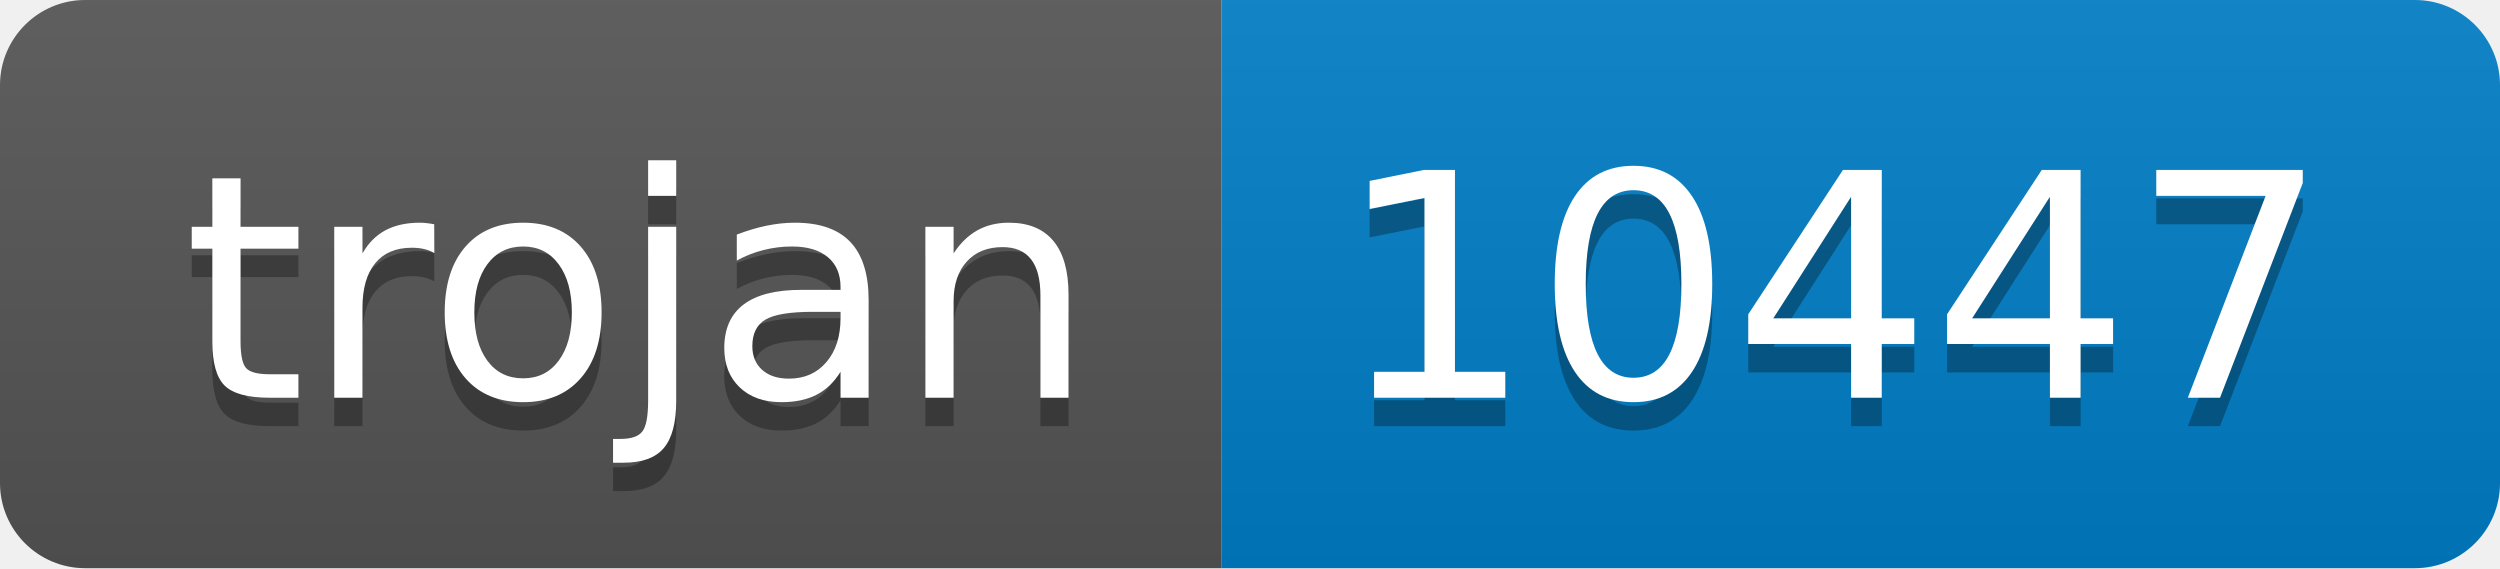
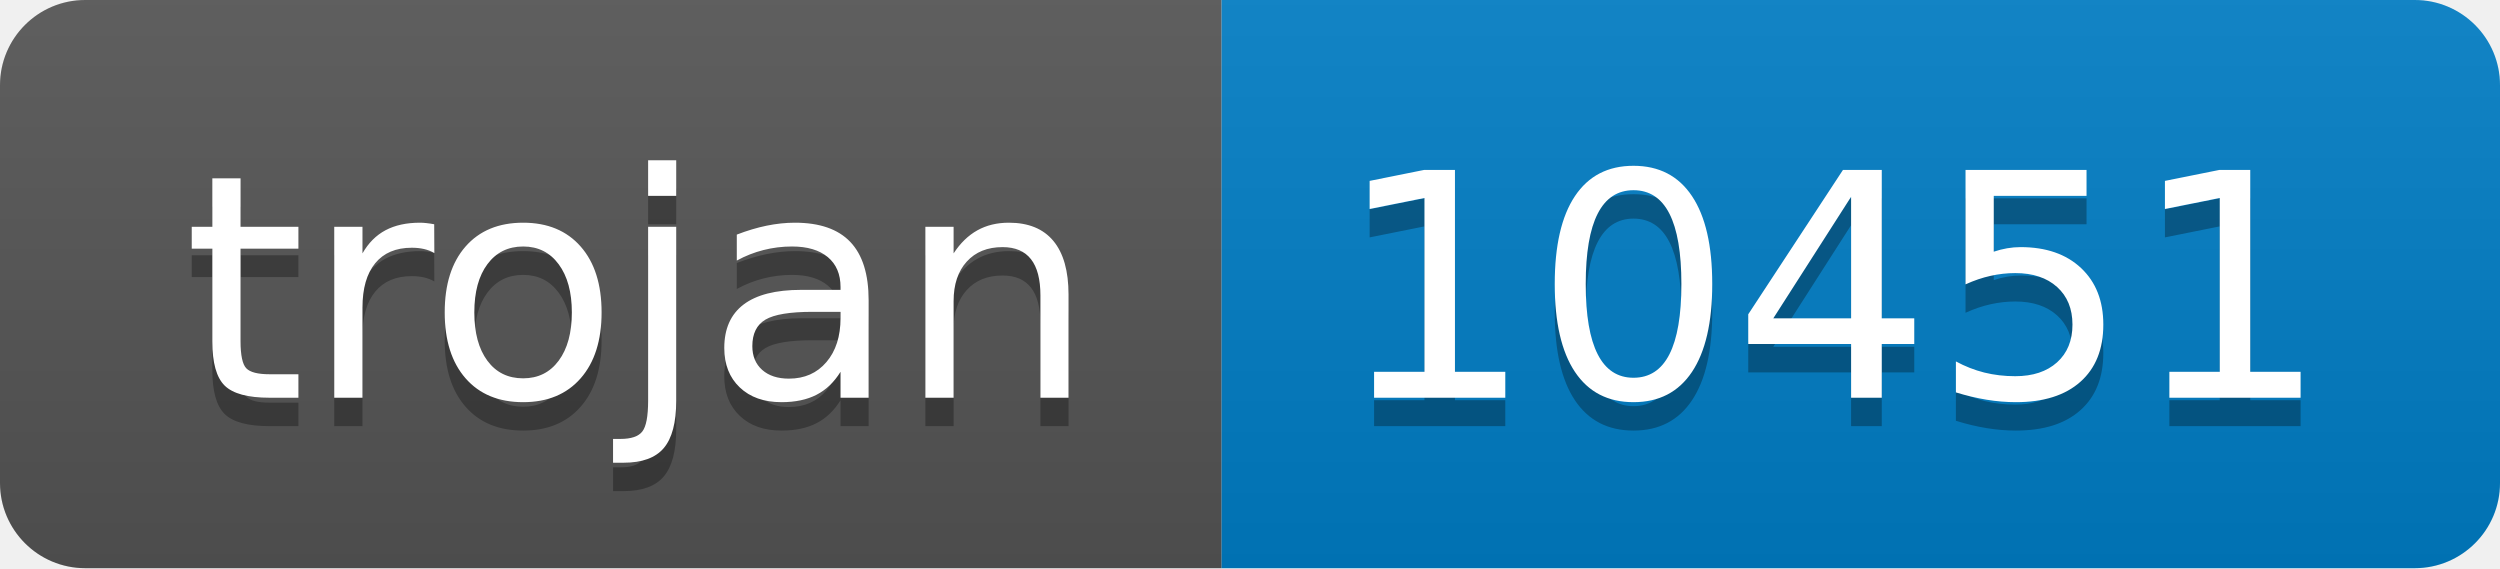
- <svg xmlns="http://www.w3.org/2000/svg" width="88" height="20" role="img" aria-label="trojan: 10447">
+ <svg xmlns="http://www.w3.org/2000/svg" width="88" height="20" role="img" aria-label="trojan: 10451">
  <linearGradient id="s" x2="0" y2="100%">
    <stop offset="0" stop-color="#bbb" stop-opacity=".1" />
    <stop offset="1" stop-opacity=".1" />
  </linearGradient>
  <clipPath id="r">
    <rect width="88" height="20" rx="3" fill="#fff" />
  </clipPath>
  <g clip-path="url(#r)">
    <rect width="43" height="20" fill="#555" />
    <rect x="43" width="45" height="20" fill="#007ec6" />
    <rect width="88" height="20" fill="url(#s)" />
  </g>
  <g fill="#fff" text-anchor="middle" font-family="Verdana,Geneva,DejaVu Sans,sans-serif" text-rendering="geometricPrecision" font-size="110">
    <text aria-hidden="true" x="225" y="150" fill="#010101" fill-opacity=".3" transform="scale(.1)" textLength="330">trojan</text>
    <text x="225" y="140" transform="scale(.1)" fill="#fff" textLength="330">trojan</text>
-     <text aria-hidden="true" x="645" y="150" fill="#010101" fill-opacity=".3" transform="scale(.1)" textLength="350">10447</text>
-     <text x="645" y="140" transform="scale(.1)" fill="#fff" textLength="350">10447</text>
+     <text aria-hidden="true" x="645" y="150" fill="#010101" fill-opacity=".3" transform="scale(.1)" textLength="350">10451</text>
+     <text x="645" y="140" transform="scale(.1)" fill="#fff" textLength="350">10451</text>
  </g>
</svg>
